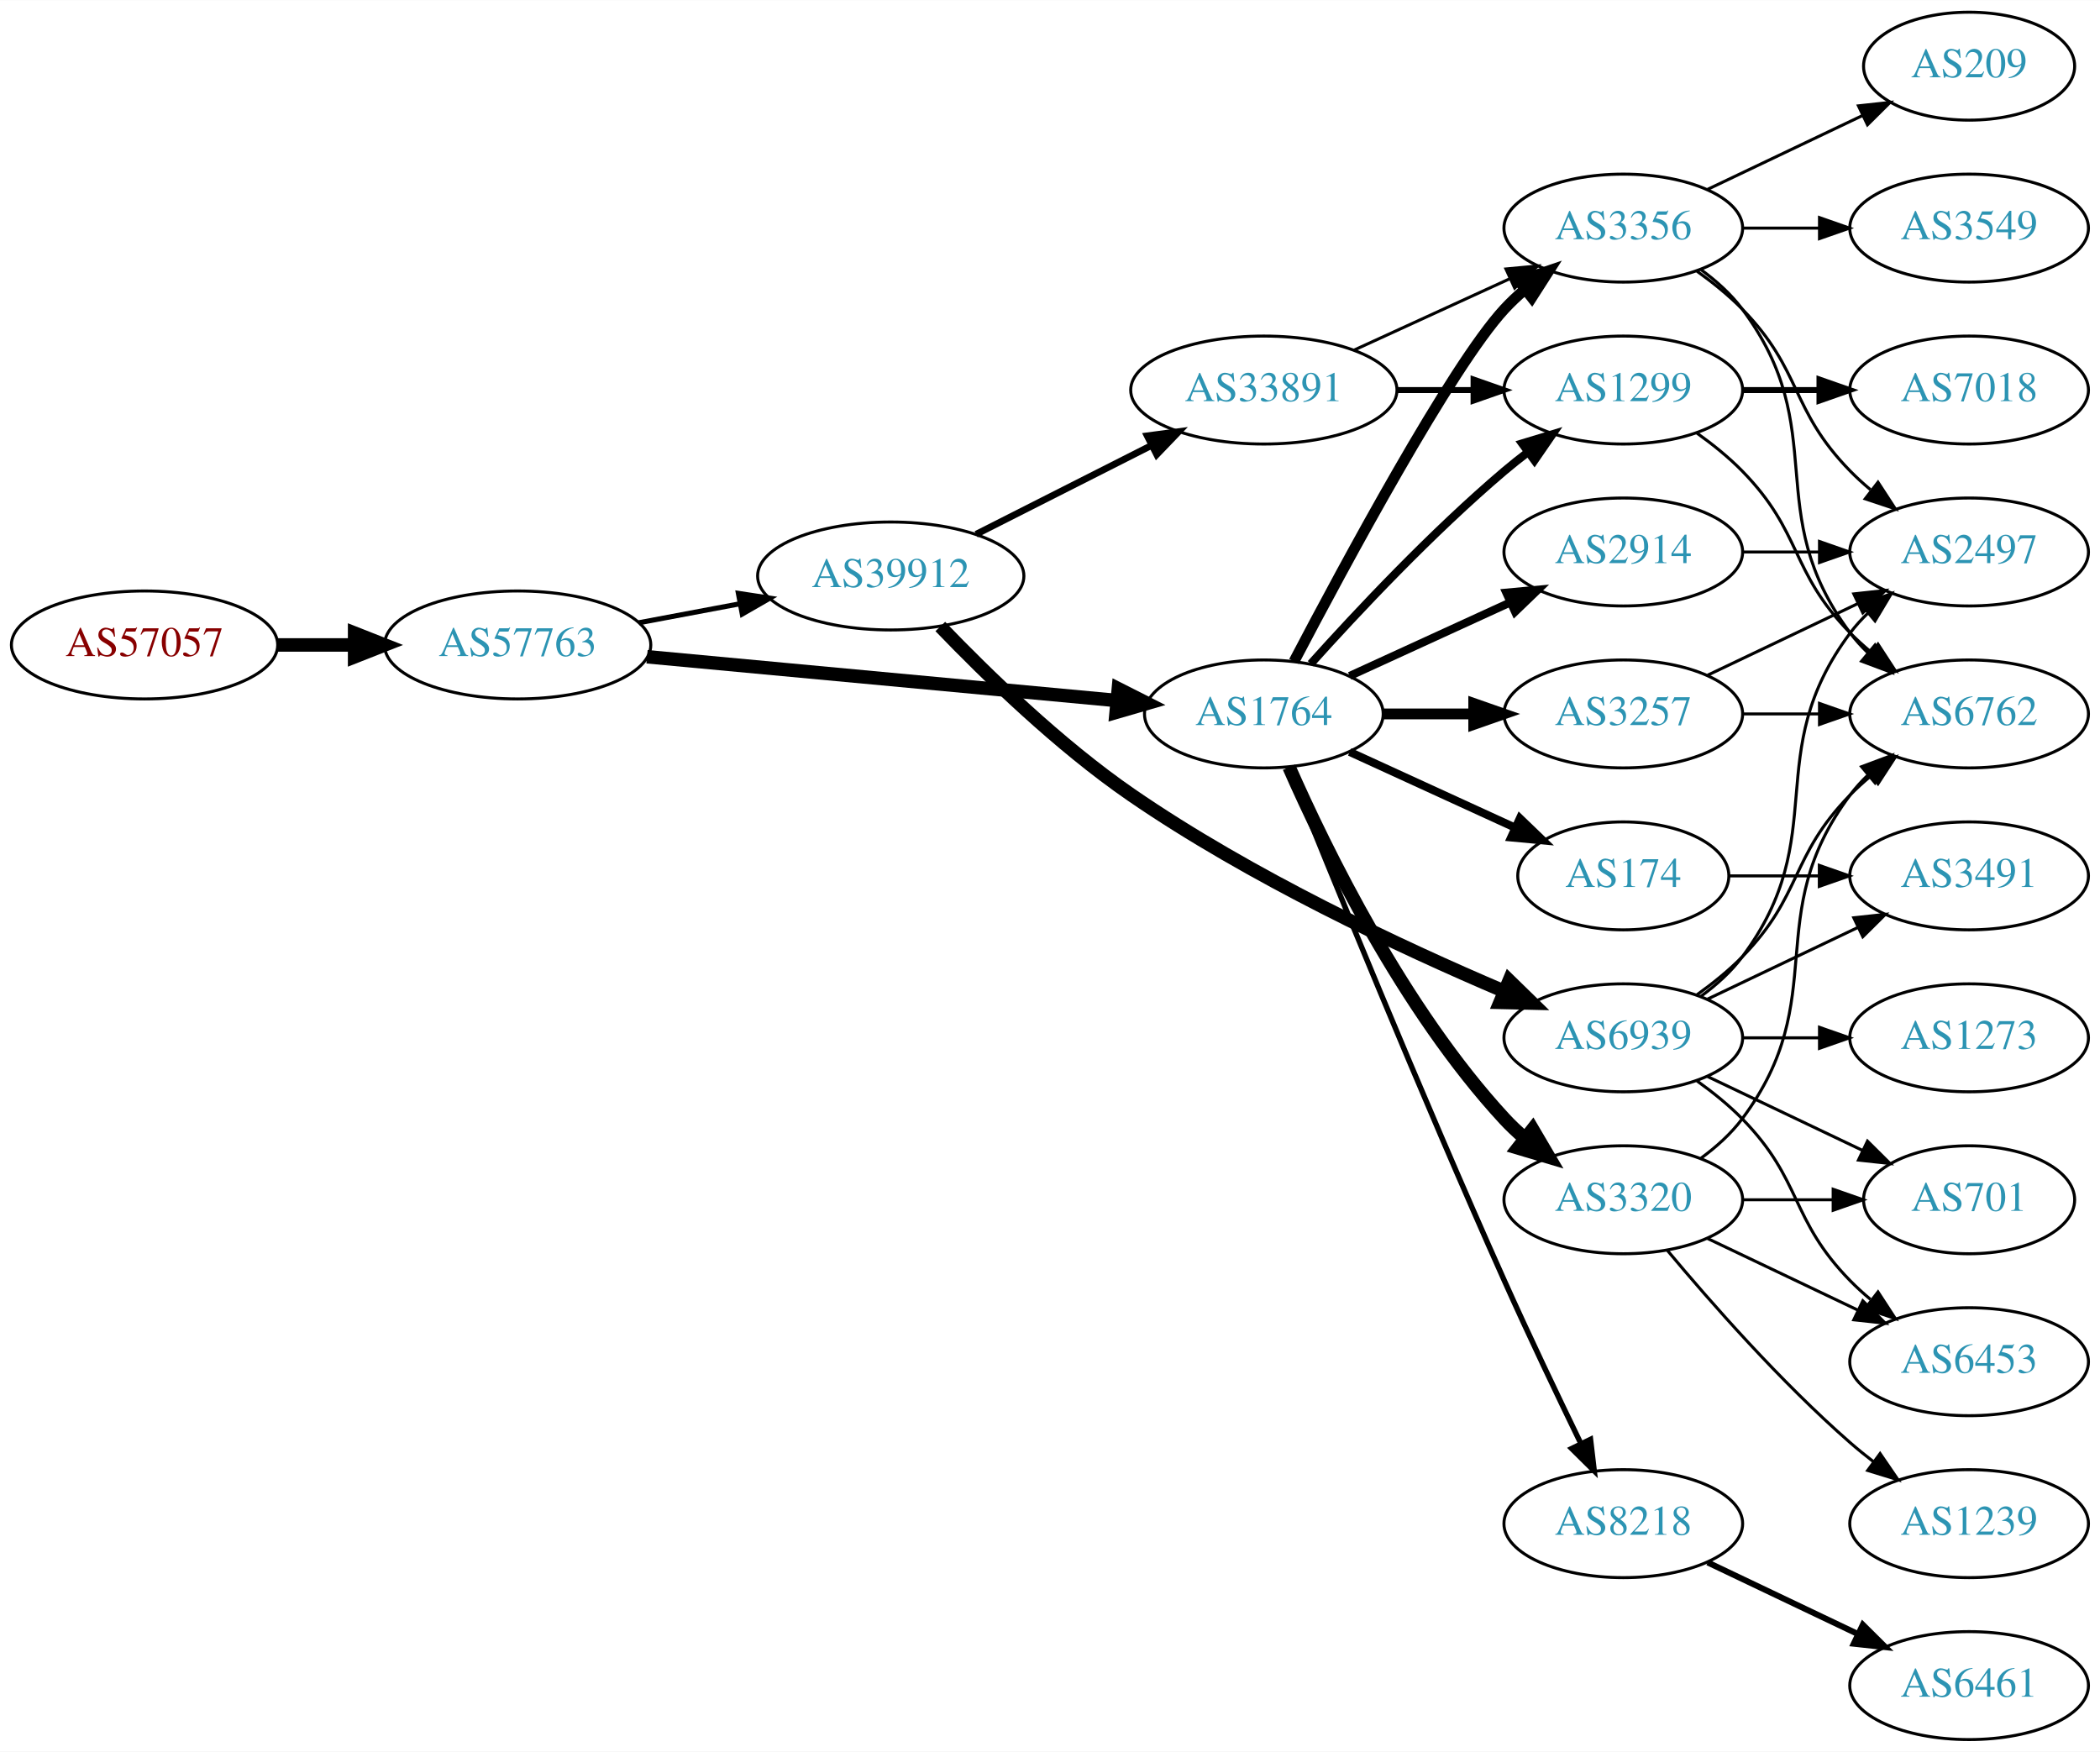
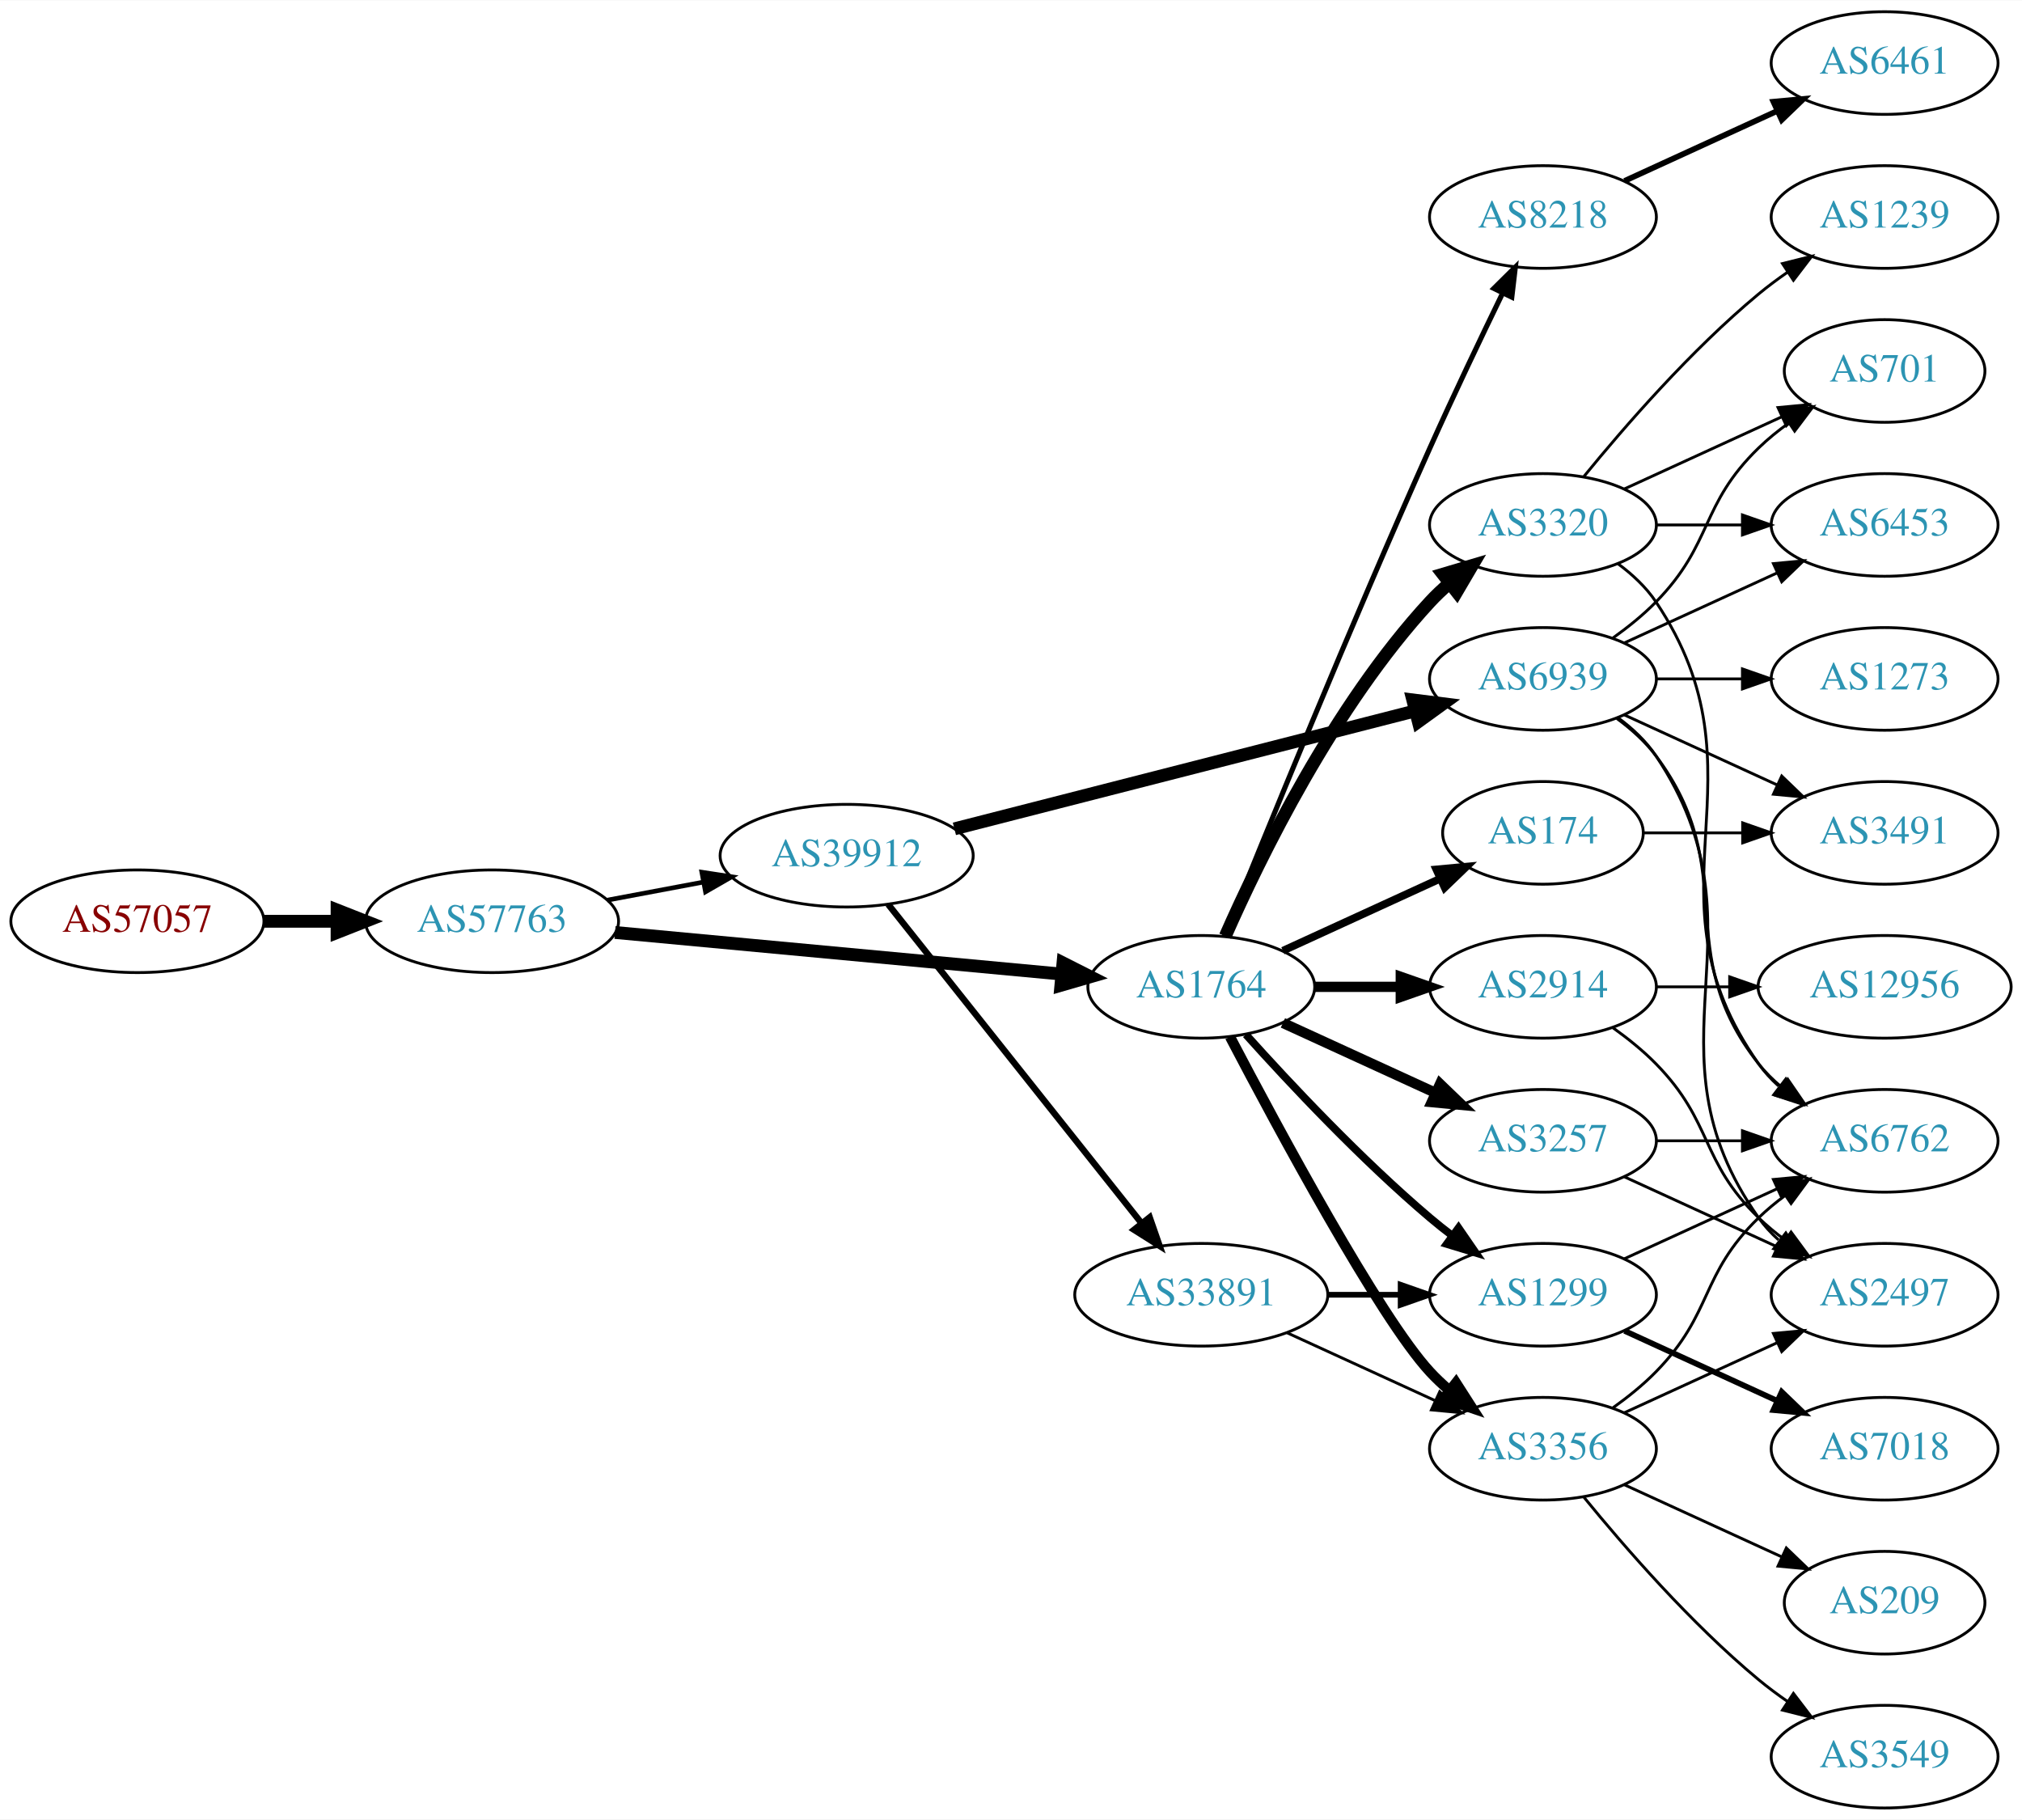
- <svg xmlns="http://www.w3.org/2000/svg" xmlns:xlink="http://www.w3.org/1999/xlink" width="700pt" height="584pt" viewBox="0.00 0.00 700.15 584.00">
-   <g id="graph0" class="graph" transform="scale(1 1) rotate(0) translate(4 580)">
-     <polygon fill="white" stroke="none" points="-4,4 -4,-580 696.155,-580 696.155,4 -4,4" />
+ <svg xmlns="http://www.w3.org/2000/svg" xmlns:xlink="http://www.w3.org/1999/xlink" width="709pt" height="638pt" viewBox="0.00 0.00 709.25 638.00">
+   <g id="graph0" class="graph" transform="scale(1 1) rotate(0) translate(4 634)">
+     <polygon fill="white" stroke="none" points="-4,4 -4,-634 705.254,-634 705.254,4 -4,4" />
    <g id="node1" class="node">
      <g id="a_node1">
        <a xlink:href="/asn/57057" xlink:title="AS57057 ~ AVALON Computersystem Ges.m.b.H. [AT]">
-           <ellipse fill="#ffffff" stroke="black" cx="44.196" cy="-365" rx="44.393" ry="18" />
-           <text text-anchor="middle" x="44.196" y="-361.3" font-family="Times,serif" font-size="14.00" fill="#880000">AS57057</text>
+           <ellipse fill="#ffffff" stroke="black" cx="44.196" cy="-311" rx="44.393" ry="18" />
+           <text text-anchor="middle" x="44.196" y="-307.3" font-family="Times,serif" font-size="14.00" fill="#880000">AS57057</text>
        </a>
      </g>
    </g>
    <g id="node2" class="node">
      <g id="a_node2">
        <a xlink:href="/asn/57763" xlink:title="AS57763 ~ SelfNet Internet Ges.m.b.H. [AT]">
-           <ellipse fill="#ffffff" stroke="black" cx="168.588" cy="-365" rx="44.393" ry="18" />
-           <text text-anchor="middle" x="168.588" y="-361.3" font-family="Times,serif" font-size="14.00" fill="#2c94b3">AS57763</text>
+           <ellipse fill="#ffffff" stroke="black" cx="168.588" cy="-311" rx="44.393" ry="18" />
+           <text text-anchor="middle" x="168.588" y="-307.3" font-family="Times,serif" font-size="14.00" fill="#2c94b3">AS57763</text>
        </a>
      </g>
    </g>
    <g id="edge1" class="edge">
-       <path fill="none" stroke="black" stroke-width="4.5" d="M88.692,-365C96.898,-365 105.569,-365 114.041,-365" />
-       <polygon fill="black" stroke="black" stroke-width="4.5" points="114.233,-368.938 124.233,-365 114.233,-361.063 114.233,-368.938" />
+       <path fill="none" stroke="black" stroke-width="4.5" d="M88.692,-311C96.898,-311 105.569,-311 114.041,-311" />
+       <polygon fill="black" stroke="black" stroke-width="4.5" points="114.233,-314.938 124.233,-311 114.233,-307.063 114.233,-314.938" />
    </g>
    <g id="node3" class="node">
      <g id="a_node3">
        <a xlink:href="/asn/1764" xlink:title="AS1764 ~ NEXTLAYER-AS [AT]">
-           <ellipse fill="#ffffff" stroke="black" cx="417.373" cy="-342" rx="39.794" ry="18" />
-           <text text-anchor="middle" x="417.373" y="-338.3" font-family="Times,serif" font-size="14.00" fill="#2c94b3">AS1764</text>
+           <ellipse fill="#ffffff" stroke="black" cx="417.373" cy="-288" rx="39.794" ry="18" />
+           <text text-anchor="middle" x="417.373" y="-284.3" font-family="Times,serif" font-size="14.00" fill="#2c94b3">AS1764</text>
        </a>
      </g>
    </g>
    <g id="edge2" class="edge">
-       <path fill="none" stroke="black" stroke-width="4.5" d="M211.732,-361.072C255.155,-357.025 322.745,-350.726 368.244,-346.486" />
-       <polygon fill="black" stroke="black" stroke-width="4.5" points="368.861,-350.383 378.452,-345.534 368.13,-342.542 368.861,-350.383" />
+       <path fill="none" stroke="black" stroke-width="4.5" d="M211.732,-307.072C255.155,-303.025 322.745,-296.726 368.244,-292.486" />
+       <polygon fill="black" stroke="black" stroke-width="4.5" points="368.861,-296.383 378.452,-291.534 368.13,-288.542 368.861,-296.383" />
    </g>
    <g id="node4" class="node">
      <g id="a_node4">
        <a xlink:href="/asn/39912" xlink:title="AS39912 ~ oja.at GmbH [AT]">
-           <ellipse fill="#ffffff" stroke="black" cx="292.98" cy="-388" rx="44.393" ry="18" />
-           <text text-anchor="middle" x="292.98" y="-384.3" font-family="Times,serif" font-size="14.00" fill="#2c94b3">AS39912</text>
+           <ellipse fill="#ffffff" stroke="black" cx="292.98" cy="-334" rx="44.393" ry="18" />
+           <text text-anchor="middle" x="292.98" y="-330.3" font-family="Times,serif" font-size="14.00" fill="#2c94b3">AS39912</text>
        </a>
      </g>
    </g>
    <g id="edge3" class="edge">
-       <path fill="none" stroke="black" stroke-width="1.688" d="M208.988,-372.404C219.688,-374.415 231.411,-376.618 242.589,-378.718" />
-       <polygon fill="black" stroke="black" stroke-width="1.688" points="242.18,-382.203 252.655,-380.61 243.473,-375.323 242.18,-382.203" />
+       <path fill="none" stroke="black" stroke-width="1.62" d="M208.988,-318.404C219.688,-320.415 231.411,-322.618 242.589,-324.718" />
+       <polygon fill="black" stroke="black" stroke-width="1.62" points="242.18,-328.203 252.655,-326.61 243.473,-321.323 242.18,-328.203" />
    </g>
    <g id="node5" class="node">
      <g id="a_node5">
-         <a xlink:href="/asn/174" xlink:title="AS174 ~ Cogent Communications [US]">
-           <ellipse fill="#ffffff" stroke="black" cx="537.215" cy="-288" rx="35.194" ry="18" />
-           <text text-anchor="middle" x="537.215" y="-284.3" font-family="Times,serif" font-size="14.00" fill="#2c94b3">AS174</text>
+         <a xlink:href="/asn/3356" xlink:title="AS3356 ~ Level 3 Parent, LLC [US]">
+           <ellipse fill="#ffffff" stroke="black" cx="537.215" cy="-126" rx="39.794" ry="18" />
+           <text text-anchor="middle" x="537.215" y="-122.3" font-family="Times,serif" font-size="14.00" fill="#2c94b3">AS3356</text>
        </a>
      </g>
    </g>
    <g id="edge4" class="edge">
-       <path fill="none" stroke="black" stroke-width="2.7" d="M446.001,-329.339C462.418,-321.817 483.399,-312.202 500.996,-304.139" />
-       <polygon fill="black" stroke="black" stroke-width="2.7" points="502.74,-307.189 510.373,-299.842 499.824,-300.826 502.74,-307.189" />
+       <path fill="none" stroke="black" stroke-width="3.6" d="M427.428,-270.499C444.171,-238.518 479.869,-172.162 497.569,-153 499.599,-150.802 501.838,-148.681 504.184,-146.66" />
+       <polygon fill="black" stroke="black" stroke-width="3.6" points="506.711,-149.126 512.428,-140.206 502.396,-143.614 506.711,-149.126" />
    </g>
    <g id="node6" class="node">
      <g id="a_node6">
-         <a xlink:href="/asn/1299" xlink:title="AS1299 ~ Telia Carrier [EU]">
+         <a xlink:href="/asn/3320" xlink:title="AS3320 ~ DTAG [DE]">
          <ellipse fill="#ffffff" stroke="black" cx="537.215" cy="-450" rx="39.794" ry="18" />
-           <text text-anchor="middle" x="537.215" y="-446.3" font-family="Times,serif" font-size="14.00" fill="#2c94b3">AS1299</text>
+           <text text-anchor="middle" x="537.215" y="-446.3" font-family="Times,serif" font-size="14.00" fill="#2c94b3">AS3320</text>
        </a>
      </g>
    </g>
    <g id="edge5" class="edge">
-       <path fill="none" stroke="black" stroke-width="2.7" d="M433.019,-358.725C448.319,-375.765 473.417,-402.523 497.569,-423 500.066,-425.117 502.726,-427.232 505.438,-429.293" />
-       <polygon fill="black" stroke="black" stroke-width="2.7" points="503.474,-432.194 513.614,-435.266 507.604,-426.541 503.474,-432.194" />
+       <path fill="none" stroke="black" stroke-width="4.5" d="M425.788,-305.761C437.857,-333.183 463.828,-386.473 497.569,-423 499.599,-425.198 501.838,-427.319 504.184,-429.34" />
+       <polygon fill="black" stroke="black" stroke-width="4.5" points="502.127,-432.73 512.428,-435.794 506.981,-426.529 502.127,-432.73" />
    </g>
    <g id="node7" class="node">
      <g id="a_node7">
-         <a xlink:href="/asn/3356" xlink:title="AS3356 ~ Level 3 Parent, LLC [US]">
-           <ellipse fill="#ffffff" stroke="black" cx="537.215" cy="-504" rx="39.794" ry="18" />
-           <text text-anchor="middle" x="537.215" y="-500.3" font-family="Times,serif" font-size="14.00" fill="#2c94b3">AS3356</text>
+         <a xlink:href="/asn/3257" xlink:title="AS3257 ~ GTT [DE]">
+           <ellipse fill="#ffffff" stroke="black" cx="537.215" cy="-234" rx="39.794" ry="18" />
+           <text text-anchor="middle" x="537.215" y="-230.3" font-family="Times,serif" font-size="14.00" fill="#2c94b3">AS3257</text>
        </a>
      </g>
    </g>
    <g id="edge6" class="edge">
-       <path fill="none" stroke="black" stroke-width="3.6" d="M427.428,-359.501C444.171,-391.482 479.869,-457.838 497.569,-477 499.599,-479.198 501.838,-481.319 504.184,-483.34" />
-       <polygon fill="black" stroke="black" stroke-width="3.6" points="502.396,-486.386 512.428,-489.794 506.711,-480.874 502.396,-486.386" />
+       <path fill="none" stroke="black" stroke-width="3.6" d="M446.001,-275.339C461.958,-268.027 482.229,-258.739 499.512,-250.819" />
+       <polygon fill="black" stroke="black" stroke-width="3.6" points="501.126,-253.929 508.759,-246.581 498.21,-247.565 501.126,-253.929" />
    </g>
    <g id="node8" class="node">
      <g id="a_node8">
-         <a xlink:href="/asn/3320" xlink:title="AS3320 ~ DTAG [DE]">
-           <ellipse fill="#ffffff" stroke="black" cx="537.215" cy="-180" rx="39.794" ry="18" />
-           <text text-anchor="middle" x="537.215" y="-176.3" font-family="Times,serif" font-size="14.00" fill="#2c94b3">AS3320</text>
+         <a xlink:href="/asn/2914" xlink:title="AS2914 ~ NTT America, Inc. [US]">
+           <ellipse fill="#ffffff" stroke="black" cx="537.215" cy="-288" rx="39.794" ry="18" />
+           <text text-anchor="middle" x="537.215" y="-284.3" font-family="Times,serif" font-size="14.00" fill="#2c94b3">AS2914</text>
        </a>
      </g>
    </g>
    <g id="edge7" class="edge">
-       <path fill="none" stroke="black" stroke-width="4.5" d="M425.788,-324.239C437.857,-296.817 463.828,-243.527 497.569,-207 499.599,-204.802 501.838,-202.681 504.184,-200.66" />
-       <polygon fill="black" stroke="black" stroke-width="4.5" points="506.981,-203.471 512.428,-194.206 502.127,-197.27 506.981,-203.471" />
+       <path fill="none" stroke="black" stroke-width="3.6" d="M457.285,-288C466.839,-288 477.188,-288 487.151,-288" />
+       <polygon fill="black" stroke="black" stroke-width="3.6" points="487.343,-291.5 497.343,-288 487.343,-284.5 487.343,-291.5" />
    </g>
    <g id="node9" class="node">
      <g id="a_node9">
-         <a xlink:href="/asn/3257" xlink:title="AS3257 ~ GTT [DE]">
-           <ellipse fill="#ffffff" stroke="black" cx="537.215" cy="-342" rx="39.794" ry="18" />
-           <text text-anchor="middle" x="537.215" y="-338.3" font-family="Times,serif" font-size="14.00" fill="#2c94b3">AS3257</text>
+         <a xlink:href="/asn/174" xlink:title="AS174 ~ Cogent Communications [US]">
+           <ellipse fill="#ffffff" stroke="black" cx="537.215" cy="-342" rx="35.194" ry="18" />
+           <text text-anchor="middle" x="537.215" y="-338.3" font-family="Times,serif" font-size="14.00" fill="#2c94b3">AS174</text>
        </a>
      </g>
    </g>
    <g id="edge8" class="edge">
-       <path fill="none" stroke="black" stroke-width="3.6" d="M457.285,-342C466.839,-342 477.188,-342 487.151,-342" />
-       <polygon fill="black" stroke="black" stroke-width="3.6" points="487.343,-345.5 497.343,-342 487.343,-338.5 487.343,-345.5" />
+       <path fill="none" stroke="black" stroke-width="2.7" d="M446.001,-300.661C462.418,-308.183 483.399,-317.798 500.996,-325.861" />
+       <polygon fill="black" stroke="black" stroke-width="2.7" points="499.824,-329.174 510.373,-330.158 502.74,-322.811 499.824,-329.174" />
    </g>
    <g id="node10" class="node">
      <g id="a_node10">
-         <a xlink:href="/asn/8218" xlink:title="AS8218 ~ legacy Neotelecoms [FR]">
-           <ellipse fill="#ffffff" stroke="black" cx="537.215" cy="-72" rx="39.794" ry="18" />
-           <text text-anchor="middle" x="537.215" y="-68.3" font-family="Times,serif" font-size="14.00" fill="#2c94b3">AS8218</text>
+         <a xlink:href="/asn/1299" xlink:title="AS1299 ~ Telia Carrier [EU]">
+           <ellipse fill="#ffffff" stroke="black" cx="537.215" cy="-180" rx="39.794" ry="18" />
+           <text text-anchor="middle" x="537.215" y="-176.3" font-family="Times,serif" font-size="14.00" fill="#2c94b3">AS1299</text>
        </a>
      </g>
    </g>
    <g id="edge9" class="edge">
-       <path fill="none" stroke="black" stroke-width="1.8" d="M425.513,-324.158C439.064,-290.484 469.654,-215.343 497.569,-153 505.742,-134.746 515.435,-114.434 523.069,-98.716" />
-       <polygon fill="black" stroke="black" stroke-width="1.8" points="526.285,-100.105 527.524,-89.583 519.994,-97.036 526.285,-100.105" />
+       <path fill="none" stroke="black" stroke-width="2.7" d="M433.019,-271.275C448.319,-254.235 473.417,-227.477 497.569,-207 500.066,-204.883 502.726,-202.768 505.438,-200.707" />
+       <polygon fill="black" stroke="black" stroke-width="2.7" points="507.604,-203.459 513.614,-194.734 503.474,-197.806 507.604,-203.459" />
    </g>
    <g id="node11" class="node">
      <g id="a_node11">
-         <a xlink:href="/asn/2914" xlink:title="AS2914 ~ NTT America, Inc. [US]">
-           <ellipse fill="#ffffff" stroke="black" cx="537.215" cy="-396" rx="39.794" ry="18" />
-           <text text-anchor="middle" x="537.215" y="-392.3" font-family="Times,serif" font-size="14.00" fill="#2c94b3">AS2914</text>
+         <a xlink:href="/asn/8218" xlink:title="AS8218 ~ legacy Neotelecoms [FR]">
+           <ellipse fill="#ffffff" stroke="black" cx="537.215" cy="-558" rx="39.794" ry="18" />
+           <text text-anchor="middle" x="537.215" y="-554.3" font-family="Times,serif" font-size="14.00" fill="#2c94b3">AS8218</text>
        </a>
      </g>
    </g>
    <g id="edge10" class="edge">
-       <path fill="none" stroke="black" stroke-width="2.7" d="M446.001,-354.661C461.958,-361.973 482.229,-371.261 499.512,-379.181" />
-       <polygon fill="black" stroke="black" stroke-width="2.7" points="498.21,-382.435 508.759,-383.419 501.126,-376.071 498.21,-382.435" />
-     </g>
-     <g id="node22" class="node">
-       <g id="a_node22">
-         <a xlink:href="/asn/6939" xlink:title="AS6939 ~ Hurricane Electric LLC [US]">
-           <ellipse fill="#ffffff" stroke="black" cx="537.215" cy="-234" rx="39.794" ry="18" />
-           <text text-anchor="middle" x="537.215" y="-230.3" font-family="Times,serif" font-size="14.00" fill="#2c94b3">AS6939</text>
-         </a>
-       </g>
-     </g>
-     <g id="edge26" class="edge">
-       <path fill="none" stroke="black" stroke-width="4.5" d="M309.502,-371.161C324.687,-355.332 348.995,-331.647 373.176,-315 412.865,-287.678 463.103,-264.172 497.25,-249.626" />
-       <polygon fill="black" stroke="black" stroke-width="4.5" points="499.173,-253.089 506.867,-245.585 496.122,-245.829 499.173,-253.089" />
+       <path fill="none" stroke="black" stroke-width="1.8" d="M425.513,-305.842C439.064,-339.516 469.654,-414.657 497.569,-477 505.742,-495.254 515.435,-515.566 523.069,-531.284" />
+       <polygon fill="black" stroke="black" stroke-width="1.8" points="519.994,-532.964 527.524,-540.417 526.285,-529.895 519.994,-532.964" />
    </g>
    <g id="node23" class="node">
      <g id="a_node23">
        <a xlink:href="/asn/33891" xlink:title="AS33891 ~ CORE-BACKBONE GMBH GLOBAL NETWORK [DE]">
-           <ellipse fill="#ffffff" stroke="black" cx="417.373" cy="-450" rx="44.393" ry="18" />
-           <text text-anchor="middle" x="417.373" y="-446.3" font-family="Times,serif" font-size="14.00" fill="#2c94b3">AS33891</text>
+           <ellipse fill="#ffffff" stroke="black" cx="417.373" cy="-180" rx="44.393" ry="18" />
+           <text text-anchor="middle" x="417.373" y="-176.3" font-family="Times,serif" font-size="14.00" fill="#2c94b3">AS33891</text>
        </a>
      </g>
    </g>
    <g id="edge27" class="edge">
-       <path fill="none" stroke="black" stroke-width="2.25" d="M321.448,-401.914C338.691,-410.649 361.131,-422.016 379.863,-431.505" />
-       <polygon fill="black" stroke="black" stroke-width="2.25" points="378.495,-434.736 388.997,-436.132 381.658,-428.491 378.495,-434.736" />
+       <path fill="none" stroke="black" stroke-width="2.25" d="M307.546,-316.931C329.143,-289.757 371.451,-236.523 396.478,-205.033" />
+       <polygon fill="black" stroke="black" stroke-width="2.25" points="399.264,-207.152 402.746,-197.146 393.784,-202.797 399.264,-207.152" />
+     </g>
+     <g id="node24" class="node">
+       <g id="a_node24">
+         <a xlink:href="/asn/6939" xlink:title="AS6939 ~ Hurricane Electric LLC [US]">
+           <ellipse fill="#ffffff" stroke="black" cx="537.215" cy="-396" rx="39.794" ry="18" />
+           <text text-anchor="middle" x="537.215" y="-392.3" font-family="Times,serif" font-size="14.00" fill="#2c94b3">AS6939</text>
+         </a>
+       </g>
+     </g>
+     <g id="edge28" class="edge">
+       <path fill="none" stroke="black" stroke-width="4.5" d="M330.771,-343.416C374.174,-354.526 446.26,-372.976 492.48,-384.806" />
+       <polygon fill="black" stroke="black" stroke-width="4.5" points="491.55,-388.632 502.214,-387.298 493.503,-381.003 491.55,-388.632" />
+     </g>
+     <g id="node12" class="node">
+       <g id="a_node12">
+         <a xlink:href="/asn/3549" xlink:title="AS3549 ~ Level 3 Parent, LLC [US]">
+           <ellipse fill="#ffffff" stroke="black" cx="657.058" cy="-18" rx="39.794" ry="18" />
+           <text text-anchor="middle" x="657.058" y="-14.3" font-family="Times,serif" font-size="14.00" fill="#2c94b3">AS3549</text>
+         </a>
+       </g>
+     </g>
+     <g id="edge11" class="edge">
+       <path fill="none" stroke="black" d="M551.634,-108.935C565.749,-91.625 589.164,-64.655 612.862,-45 616.078,-42.332 619.579,-39.73 623.149,-37.259" />
+       <polygon fill="black" stroke="black" points="625.073,-40.183 631.505,-31.764 621.227,-34.334 625.073,-40.183" />
+     </g>
+     <g id="node13" class="node">
+       <g id="a_node13">
+         <a xlink:href="/asn/2497" xlink:title="AS2497 ~ Internet Initiative Japan Inc. [JP]">
+           <ellipse fill="#ffffff" stroke="black" cx="657.058" cy="-180" rx="39.794" ry="18" />
+           <text text-anchor="middle" x="657.058" y="-176.3" font-family="Times,serif" font-size="14.00" fill="#2c94b3">AS2497</text>
+         </a>
+       </g>
+     </g>
+     <g id="edge12" class="edge">
+       <path fill="none" stroke="black" d="M565.844,-138.661C581.801,-145.973 602.072,-155.261 619.354,-163.181" />
+       <polygon fill="black" stroke="black" points="618.053,-166.435 628.602,-167.419 620.969,-160.071 618.053,-166.435" />
+     </g>
+     <g id="node14" class="node">
+       <g id="a_node14">
+         <a xlink:href="/asn/6762" xlink:title="AS6762 ~ TELECOM ITALIA SPARKLE S.p.A. [IT]">
+           <ellipse fill="#ffffff" stroke="black" cx="657.058" cy="-234" rx="39.794" ry="18" />
+           <text text-anchor="middle" x="657.058" y="-230.3" font-family="Times,serif" font-size="14.00" fill="#2c94b3">AS6762</text>
+         </a>
+       </g>
+     </g>
+     <g id="edge13" class="edge">
+       <path fill="none" stroke="black" d="M561.809,-140.389C567.065,-144.148 572.397,-148.437 576.862,-153 597.034,-173.617 592.168,-186.906 612.862,-207 615.707,-209.763 618.881,-212.386 622.181,-214.834" />
+       <polygon fill="black" stroke="black" points="620.297,-217.786 630.529,-220.538 624.246,-212.006 620.297,-217.786" />
+     </g>
+     <g id="node15" class="node">
+       <g id="a_node15">
+         <a xlink:href="/asn/209" xlink:title="AS209 ~ CenturyLink Communications, LLC [US]">
+           <ellipse fill="#ffffff" stroke="black" cx="657.058" cy="-72" rx="35.194" ry="18" />
+           <text text-anchor="middle" x="657.058" y="-68.3" font-family="Times,serif" font-size="14.00" fill="#2c94b3">AS209</text>
+         </a>
+       </g>
+     </g>
+     <g id="edge14" class="edge">
+       <path fill="none" stroke="black" d="M565.844,-113.339C582.26,-105.817 603.242,-96.202 620.839,-88.139" />
+       <polygon fill="black" stroke="black" points="622.583,-91.189 630.216,-83.842 619.667,-84.826 622.583,-91.189" />
+     </g>
+     <g id="edge18" class="edge">
+       <path fill="none" stroke="black" d="M563.534,-436.393C568.59,-432.649 573.402,-428.169 576.862,-423 617.886,-361.706 570.282,-321.225 612.862,-261 614.853,-258.184 617.24,-255.599 619.856,-253.24" />
+       <polygon fill="black" stroke="black" points="622.408,-255.694 628.224,-246.838 618.155,-250.135 622.408,-255.694" />
+     </g>
+     <g id="node16" class="node">
+       <g id="a_node16">
+         <a xlink:href="/asn/1239" xlink:title="AS1239 ~ Sprint [US]">
+           <ellipse fill="#ffffff" stroke="black" cx="657.058" cy="-558" rx="39.794" ry="18" />
+           <text text-anchor="middle" x="657.058" y="-554.3" font-family="Times,serif" font-size="14.00" fill="#2c94b3">AS1239</text>
+         </a>
+       </g>
+     </g>
+     <g id="edge15" class="edge">
+       <path fill="none" stroke="black" d="M551.634,-467.065C565.749,-484.375 589.164,-511.345 612.862,-531 616.078,-533.668 619.579,-536.27 623.149,-538.741" />
+       <polygon fill="black" stroke="black" points="621.227,-541.666 631.505,-544.236 625.073,-535.817 621.227,-541.666" />
+     </g>
+     <g id="node17" class="node">
+       <g id="a_node17">
+         <a xlink:href="/asn/701" xlink:title="AS701 ~ UUNET [US]">
+           <ellipse fill="#ffffff" stroke="black" cx="657.058" cy="-504" rx="35.194" ry="18" />
+           <text text-anchor="middle" x="657.058" y="-500.3" font-family="Times,serif" font-size="14.00" fill="#2c94b3">AS701</text>
+         </a>
+       </g>
+     </g>
+     <g id="edge16" class="edge">
+       <path fill="none" stroke="black" d="M565.844,-462.661C582.26,-470.183 603.242,-479.798 620.839,-487.861" />
+       <polygon fill="black" stroke="black" points="619.667,-491.174 630.216,-492.158 622.583,-484.811 619.667,-491.174" />
+     </g>
+     <g id="node18" class="node">
+       <g id="a_node18">
+         <a xlink:href="/asn/6453" xlink:title="AS6453 ~ TATA COMMUNICATIONS (AMERICA) INC [US]">
+           <ellipse fill="#ffffff" stroke="black" cx="657.058" cy="-450" rx="39.794" ry="18" />
+           <text text-anchor="middle" x="657.058" y="-446.3" font-family="Times,serif" font-size="14.00" fill="#2c94b3">AS6453</text>
+         </a>
+       </g>
+     </g>
+     <g id="edge17" class="edge">
+       <path fill="none" stroke="black" d="M577.128,-450C586.681,-450 597.031,-450 606.993,-450" />
+       <polygon fill="black" stroke="black" points="607.186,-453.5 617.186,-450 607.186,-446.5 607.186,-453.5" />
+     </g>
+     <g id="edge26" class="edge">
+       <path fill="none" stroke="black" d="M565.844,-221.339C581.801,-214.027 602.072,-204.739 619.354,-196.819" />
+       <polygon fill="black" stroke="black" points="620.969,-199.929 628.602,-192.581 618.053,-193.565 620.969,-199.929" />
+     </g>
+     <g id="edge25" class="edge">
+       <path fill="none" stroke="black" d="M577.128,-234C586.681,-234 597.031,-234 606.993,-234" />
+       <polygon fill="black" stroke="black" points="607.186,-237.5 617.186,-234 607.186,-230.5 607.186,-237.5" />
+     </g>
+     <g id="edge19" class="edge">
+       <path fill="none" stroke="black" d="M561.809,-273.611C567.065,-269.852 572.397,-265.563 576.862,-261 597.034,-240.383 592.168,-227.094 612.862,-207 615.707,-204.237 618.881,-201.614 622.181,-199.166" />
+       <polygon fill="black" stroke="black" points="624.246,-201.994 630.529,-193.462 620.297,-196.214 624.246,-201.994" />
+     </g>
+     <g id="node19" class="node">
+       <g id="a_node19">
+         <a xlink:href="/asn/12956" xlink:title="AS12956 ~ TELXIUS [ES]">
+           <ellipse fill="#ffffff" stroke="black" cx="657.058" cy="-288" rx="44.393" ry="18" />
+           <text text-anchor="middle" x="657.058" y="-284.3" font-family="Times,serif" font-size="14.00" fill="#2c94b3">AS12956</text>
+         </a>
+       </g>
+     </g>
+     <g id="edge20" class="edge">
+       <path fill="none" stroke="black" d="M577.128,-288C585.23,-288 593.906,-288 602.432,-288" />
+       <polygon fill="black" stroke="black" points="602.71,-291.5 612.71,-288 602.709,-284.5 602.71,-291.5" />
+     </g>
+     <g id="node20" class="node">
+       <g id="a_node20">
+         <a xlink:href="/asn/3491" xlink:title="AS3491 ~ PCCW Global, Inc. [US]">
+           <ellipse fill="#ffffff" stroke="black" cx="657.058" cy="-342" rx="39.794" ry="18" />
+           <text text-anchor="middle" x="657.058" y="-338.3" font-family="Times,serif" font-size="14.00" fill="#2c94b3">AS3491</text>
+         </a>
+       </g>
+     </g>
+     <g id="edge21" class="edge">
+       <path fill="none" stroke="black" d="M572.617,-342C583.441,-342 595.608,-342 607.235,-342" />
+       <polygon fill="black" stroke="black" points="607.266,-345.5 617.266,-342 607.266,-338.5 607.266,-345.5" />
+     </g>
+     <g id="edge23" class="edge">
+       <path fill="none" stroke="black" d="M565.844,-192.661C581.801,-199.973 602.072,-209.261 619.354,-217.181" />
+       <polygon fill="black" stroke="black" points="618.053,-220.435 628.602,-221.419 620.969,-214.071 618.053,-220.435" />
    </g>
    <g id="node21" class="node">
      <g id="a_node21">
-         <a xlink:href="/asn/3491" xlink:title="AS3491 ~ PCCW Global, Inc. [US]">
-           <ellipse fill="#ffffff" stroke="black" cx="652.508" cy="-288" rx="39.794" ry="18" />
-           <text text-anchor="middle" x="652.508" y="-284.3" font-family="Times,serif" font-size="14.00" fill="#2c94b3">AS3491</text>
+         <a xlink:href="/asn/7018" xlink:title="AS7018 ~ AT&amp;T Services, Inc. [US]">
+           <ellipse fill="#ffffff" stroke="black" cx="657.058" cy="-126" rx="39.794" ry="18" />
+           <text text-anchor="middle" x="657.058" y="-122.3" font-family="Times,serif" font-size="14.00" fill="#2c94b3">AS7018</text>
+         </a>
+       </g>
+     </g>
+     <g id="edge22" class="edge">
+       <path fill="none" stroke="black" stroke-width="2" d="M565.844,-167.339C581.801,-160.027 602.072,-150.739 619.354,-142.819" />
+       <polygon fill="black" stroke="black" stroke-width="2" points="620.969,-145.929 628.602,-138.581 618.053,-139.565 620.969,-145.929" />
+     </g>
+     <g id="node22" class="node">
+       <g id="a_node22">
+         <a xlink:href="/asn/6461" xlink:title="AS6461 ~ Zayo Bandwidth [US]">
+           <ellipse fill="#ffffff" stroke="black" cx="657.058" cy="-612" rx="39.794" ry="18" />
+           <text text-anchor="middle" x="657.058" y="-608.3" font-family="Times,serif" font-size="14.00" fill="#2c94b3">AS6461</text>
        </a>
      </g>
    </g>
    <g id="edge24" class="edge">
-       <path fill="none" stroke="black" d="M572.514,-288C581.891,-288 592.242,-288 602.276,-288" />
-       <polygon fill="black" stroke="black" points="602.565,-291.5 612.565,-288 602.565,-284.5 602.565,-291.5" />
-     </g>
-     <g id="node12" class="node">
-       <g id="a_node12">
-         <a xlink:href="/asn/7018" xlink:title="AS7018 ~ AT&amp;T Services, Inc. [US]">
-           <ellipse fill="#ffffff" stroke="black" cx="652.508" cy="-450" rx="39.794" ry="18" />
-           <text text-anchor="middle" x="652.508" y="-446.3" font-family="Times,serif" font-size="14.00" fill="#2c94b3">AS7018</text>
-         </a>
-       </g>
-     </g>
-     <g id="edge11" class="edge">
-       <path fill="none" stroke="black" stroke-width="2" d="M576.887,-450C585.09,-450 593.854,-450 602.386,-450" />
-       <polygon fill="black" stroke="black" stroke-width="2" points="602.626,-453.5 612.626,-450 602.626,-446.5 602.626,-453.5" />
-     </g>
-     <g id="node13" class="node">
-       <g id="a_node13">
-         <a xlink:href="/asn/6762" xlink:title="AS6762 ~ TELECOM ITALIA SPARKLE S.p.A. [IT]">
-           <ellipse fill="#ffffff" stroke="black" cx="652.508" cy="-342" rx="39.794" ry="18" />
-           <text text-anchor="middle" x="652.508" y="-338.3" font-family="Times,serif" font-size="14.00" fill="#2c94b3">AS6762</text>
-         </a>
-       </g>
-     </g>
-     <g id="edge12" class="edge">
-       <path fill="none" stroke="black" d="M561.809,-435.611C567.065,-431.852 572.397,-427.563 576.862,-423 597.034,-402.383 592.689,-389.617 612.862,-369 614.954,-366.861 617.238,-364.782 619.615,-362.79" />
-       <polygon fill="black" stroke="black" points="622.133,-365.268 627.914,-356.389 617.858,-359.725 622.133,-365.268" />
-     </g>
-     <g id="edge20" class="edge">
-       <path fill="none" stroke="black" d="M563.146,-490.118C568.222,-486.389 573.14,-481.984 576.862,-477 607.133,-436.458 582.59,-409.542 612.862,-369 614.606,-366.664 616.613,-364.455 618.777,-362.383" />
-       <polygon fill="black" stroke="black" points="621.136,-364.973 626.577,-355.882 616.655,-359.595 621.136,-364.973" />
-     </g>
-     <g id="node17" class="node">
-       <g id="a_node17">
-         <a xlink:href="/asn/2497" xlink:title="AS2497 ~ Internet Initiative Japan Inc. [JP]">
-           <ellipse fill="#ffffff" stroke="black" cx="652.508" cy="-396" rx="39.794" ry="18" />
-           <text text-anchor="middle" x="652.508" y="-392.3" font-family="Times,serif" font-size="14.00" fill="#2c94b3">AS2497</text>
-         </a>
-       </g>
-     </g>
-     <g id="edge22" class="edge">
-       <path fill="none" stroke="black" d="M561.809,-489.611C567.065,-485.852 572.397,-481.563 576.862,-477 597.034,-456.383 592.689,-443.617 612.862,-423 614.954,-420.861 617.238,-418.782 619.615,-416.79" />
-       <polygon fill="black" stroke="black" points="622.133,-419.268 627.914,-410.389 617.858,-413.725 622.133,-419.268" />
-     </g>
-     <g id="node19" class="node">
-       <g id="a_node19">
-         <a xlink:href="/asn/3549" xlink:title="AS3549 ~ Level 3 Parent, LLC [US]">
-           <ellipse fill="#ffffff" stroke="black" cx="652.508" cy="-504" rx="39.794" ry="18" />
-           <text text-anchor="middle" x="652.508" y="-500.3" font-family="Times,serif" font-size="14.00" fill="#2c94b3">AS3549</text>
-         </a>
-       </g>
-     </g>
-     <g id="edge21" class="edge">
-       <path fill="none" stroke="black" d="M576.887,-504C585.09,-504 593.854,-504 602.386,-504" />
-       <polygon fill="black" stroke="black" points="602.626,-507.5 612.626,-504 602.626,-500.5 602.626,-507.5" />
-     </g>
-     <g id="node20" class="node">
-       <g id="a_node20">
-         <a xlink:href="/asn/209" xlink:title="AS209 ~ CenturyLink Communications, LLC [US]">
-           <ellipse fill="#ffffff" stroke="black" cx="652.508" cy="-558" rx="35.194" ry="18" />
-           <text text-anchor="middle" x="652.508" y="-554.3" font-family="Times,serif" font-size="14.00" fill="#2c94b3">AS209</text>
-         </a>
-       </g>
-     </g>
-     <g id="edge23" class="edge">
-       <path fill="none" stroke="black" d="M565.352,-516.934C580.783,-524.29 600.269,-533.577 616.804,-541.459" />
-       <polygon fill="black" stroke="black" points="615.613,-544.768 626.146,-545.911 618.625,-538.449 615.613,-544.768" />
-     </g>
-     <g id="edge16" class="edge">
-       <path fill="none" stroke="black" d="M563.146,-193.882C568.222,-197.611 573.14,-202.016 576.862,-207 607.133,-247.542 582.59,-274.458 612.862,-315 614.606,-317.336 616.613,-319.545 618.777,-321.617" />
-       <polygon fill="black" stroke="black" points="616.655,-324.405 626.577,-328.118 621.136,-319.027 616.655,-324.405" />
-     </g>
-     <g id="node14" class="node">
-       <g id="a_node14">
-         <a xlink:href="/asn/1239" xlink:title="AS1239 ~ Sprint [US]">
-           <ellipse fill="#ffffff" stroke="black" cx="652.508" cy="-72" rx="39.794" ry="18" />
-           <text text-anchor="middle" x="652.508" y="-68.3" font-family="Times,serif" font-size="14.00" fill="#2c94b3">AS1239</text>
-         </a>
-       </g>
-     </g>
-     <g id="edge13" class="edge">
-       <path fill="none" stroke="black" d="M551.845,-163.183C566.128,-146.071 589.674,-119.255 612.862,-99 615.327,-96.846 617.966,-94.706 620.663,-92.628" />
-       <polygon fill="black" stroke="black" points="622.836,-95.375 628.817,-86.63 618.688,-89.736 622.836,-95.375" />
-     </g>
-     <g id="node15" class="node">
-       <g id="a_node15">
-         <a xlink:href="/asn/701" xlink:title="AS701 ~ UUNET [US]">
-           <ellipse fill="#ffffff" stroke="black" cx="652.508" cy="-180" rx="35.194" ry="18" />
-           <text text-anchor="middle" x="652.508" y="-176.3" font-family="Times,serif" font-size="14.00" fill="#2c94b3">AS701</text>
-         </a>
-       </g>
-     </g>
-     <g id="edge14" class="edge">
-       <path fill="none" stroke="black" d="M576.887,-180C586.593,-180 597.083,-180 607.046,-180" />
-       <polygon fill="black" stroke="black" points="607.183,-183.5 617.183,-180 607.183,-176.5 607.183,-183.5" />
-     </g>
-     <g id="node16" class="node">
-       <g id="a_node16">
-         <a xlink:href="/asn/6453" xlink:title="AS6453 ~ TATA COMMUNICATIONS (AMERICA) INC [US]">
-           <ellipse fill="#ffffff" stroke="black" cx="652.508" cy="-126" rx="39.794" ry="18" />
-           <text text-anchor="middle" x="652.508" y="-122.3" font-family="Times,serif" font-size="14.00" fill="#2c94b3">AS6453</text>
-         </a>
-       </g>
-     </g>
-     <g id="edge15" class="edge">
-       <path fill="none" stroke="black" d="M565.352,-167.066C580.346,-159.919 599.167,-150.948 615.39,-143.215" />
-       <polygon fill="black" stroke="black" points="617.072,-146.291 624.593,-138.829 614.06,-139.972 617.072,-146.291" />
-     </g>
-     <g id="edge17" class="edge">
-       <path fill="none" stroke="black" d="M576.887,-342C585.09,-342 593.854,-342 602.386,-342" />
-       <polygon fill="black" stroke="black" points="602.626,-345.5 612.626,-342 602.626,-338.5 602.626,-345.5" />
-     </g>
-     <g id="edge18" class="edge">
-       <path fill="none" stroke="black" d="M565.352,-354.934C580.346,-362.081 599.167,-371.052 615.39,-378.785" />
-       <polygon fill="black" stroke="black" points="614.06,-382.028 624.593,-383.171 617.072,-375.709 614.06,-382.028" />
-     </g>
-     <g id="node18" class="node">
-       <g id="a_node18">
-         <a xlink:href="/asn/6461" xlink:title="AS6461 ~ Zayo Bandwidth [US]">
-           <ellipse fill="#ffffff" stroke="black" cx="652.508" cy="-18" rx="39.794" ry="18" />
-           <text text-anchor="middle" x="652.508" y="-14.3" font-family="Times,serif" font-size="14.00" fill="#2c94b3">AS6461</text>
-         </a>
-       </g>
-     </g>
-     <g id="edge19" class="edge">
-       <path fill="none" stroke="black" stroke-width="2" d="M565.352,-59.066C580.346,-51.919 599.167,-42.948 615.39,-35.215" />
-       <polygon fill="black" stroke="black" stroke-width="2" points="617.072,-38.291 624.593,-30.829 614.06,-31.972 617.072,-38.291" />
-     </g>
-     <g id="edge25" class="edge">
-       <path fill="none" stroke="black" d="M576.887,-396C585.09,-396 593.854,-396 602.386,-396" />
-       <polygon fill="black" stroke="black" points="602.626,-399.5 612.626,-396 602.626,-392.5 602.626,-399.5" />
+       <path fill="none" stroke="black" stroke-width="2" d="M565.844,-570.661C581.801,-577.973 602.072,-587.261 619.354,-595.181" />
+       <polygon fill="black" stroke="black" stroke-width="2" points="618.053,-598.435 628.602,-599.419 620.969,-592.071 618.053,-598.435" />
    </g>
    <g id="edge29" class="edge">
-       <path fill="none" stroke="black" d="M561.809,-248.389C567.065,-252.148 572.397,-256.437 576.862,-261 597.034,-281.617 592.689,-294.383 612.862,-315 614.954,-317.139 617.238,-319.218 619.615,-321.21" />
-       <polygon fill="black" stroke="black" points="617.858,-324.275 627.914,-327.611 622.133,-318.732 617.858,-324.275" />
+       <path fill="none" stroke="black" d="M447.502,-166.652C463.113,-159.498 482.511,-150.609 499.183,-142.97" />
+       <polygon fill="black" stroke="black" points="501.002,-145.986 508.635,-138.638 498.086,-139.622 501.002,-145.986" />
+     </g>
+     <g id="edge30" class="edge">
+       <path fill="none" stroke="black" stroke-width="2" d="M461.584,-180C469.896,-180 478.659,-180 487.141,-180" />
+       <polygon fill="black" stroke="black" stroke-width="2" points="487.3,-183.5 497.3,-180 487.3,-176.5 487.3,-183.5" />
+     </g>
+     <g id="edge31" class="edge">
+       <path fill="none" stroke="black" d="M563.534,-382.393C568.59,-378.649 573.402,-374.169 576.862,-369 617.886,-307.706 570.282,-267.225 612.862,-207 614.853,-204.184 617.24,-201.599 619.856,-199.24" />
+       <polygon fill="black" stroke="black" points="622.408,-201.694 628.224,-192.838 618.155,-196.135 622.408,-201.694" />
    </g>
    <g id="edge32" class="edge">
-       <path fill="none" stroke="black" d="M565.352,-221.066C580.783,-213.71 600.269,-204.423 616.804,-196.541" />
-       <polygon fill="black" stroke="black" points="618.625,-199.551 626.146,-192.089 615.613,-193.232 618.625,-199.551" />
+       <path fill="none" stroke="black" d="M563.146,-382.118C568.222,-378.389 573.14,-373.984 576.862,-369 607.133,-328.458 581.563,-300.754 612.862,-261 615.187,-258.047 617.93,-255.33 620.889,-252.853" />
+       <polygon fill="black" stroke="black" points="623.082,-255.585 629.086,-246.855 618.949,-249.936 623.082,-255.585" />
+     </g>
+     <g id="edge34" class="edge">
+       <path fill="none" stroke="black" d="M561.809,-410.389C567.065,-414.148 572.397,-418.437 576.862,-423 597.034,-443.617 592.168,-456.906 612.862,-477 616.089,-480.134 619.74,-483.089 623.519,-485.812" />
+       <polygon fill="black" stroke="black" points="621.616,-488.75 631.879,-491.383 625.497,-482.925 621.616,-488.75" />
    </g>
    <g id="edge33" class="edge">
-       <path fill="none" stroke="black" d="M561.809,-219.611C567.065,-215.852 572.397,-211.563 576.862,-207 597.034,-186.383 592.689,-173.617 612.862,-153 614.954,-150.861 617.238,-148.782 619.615,-146.79" />
-       <polygon fill="black" stroke="black" points="622.133,-149.268 627.914,-140.389 617.858,-143.725 622.133,-149.268" />
-     </g>
-     <g id="edge30" class="edge">
-       <path fill="none" stroke="black" d="M563.146,-247.882C568.222,-251.611 573.14,-256.016 576.862,-261 607.133,-301.542 582.59,-328.458 612.862,-369 614.606,-371.336 616.613,-373.545 618.777,-375.617" />
-       <polygon fill="black" stroke="black" points="616.655,-378.405 626.577,-382.118 621.136,-373.027 616.655,-378.405" />
-     </g>
-     <g id="edge31" class="edge">
-       <path fill="none" stroke="black" d="M565.352,-246.934C580.346,-254.081 599.167,-263.052 615.39,-270.785" />
-       <polygon fill="black" stroke="black" points="614.06,-274.028 624.593,-275.171 617.072,-267.709 614.06,-274.028" />
-     </g>
-     <g id="node24" class="node">
-       <g id="a_node24">
+       <path fill="none" stroke="black" d="M565.844,-408.661C581.801,-415.973 602.072,-425.261 619.354,-433.181" />
+       <polygon fill="black" stroke="black" points="618.053,-436.435 628.602,-437.419 620.969,-430.071 618.053,-436.435" />
+     </g>
+     <g id="edge35" class="edge">
+       <path fill="none" stroke="black" d="M565.844,-383.339C581.801,-376.027 602.072,-366.739 619.354,-358.819" />
+       <polygon fill="black" stroke="black" points="620.969,-361.929 628.602,-354.581 618.053,-355.565 620.969,-361.929" />
+     </g>
+     <g id="node25" class="node">
+       <g id="a_node25">
        <a xlink:href="/asn/1273" xlink:title="AS1273 ~ Vodafone Group PLC [EU]">
-           <ellipse fill="#ffffff" stroke="black" cx="652.508" cy="-234" rx="39.794" ry="18" />
-           <text text-anchor="middle" x="652.508" y="-230.3" font-family="Times,serif" font-size="14.00" fill="#2c94b3">AS1273</text>
-         </a>
-       </g>
-     </g>
-     <g id="edge28" class="edge">
-       <path fill="none" stroke="black" d="M576.887,-234C585.09,-234 593.854,-234 602.386,-234" />
-       <polygon fill="black" stroke="black" points="602.626,-237.5 612.626,-234 602.626,-230.5 602.626,-237.5" />
-     </g>
-     <g id="edge34" class="edge">
-       <path fill="none" stroke="black" stroke-width="2" d="M461.584,-450C469.896,-450 478.659,-450 487.141,-450" />
-       <polygon fill="black" stroke="black" stroke-width="2" points="487.3,-453.5 497.3,-450 487.3,-446.5 487.3,-453.5" />
-     </g>
-     <g id="edge35" class="edge">
-       <path fill="none" stroke="black" d="M447.502,-463.348C463.113,-470.502 482.511,-479.391 499.183,-487.03" />
-       <polygon fill="black" stroke="black" points="498.086,-490.378 508.635,-491.362 501.002,-484.014 498.086,-490.378" />
+           <ellipse fill="#ffffff" stroke="black" cx="657.058" cy="-396" rx="39.794" ry="18" />
+           <text text-anchor="middle" x="657.058" y="-392.3" font-family="Times,serif" font-size="14.00" fill="#2c94b3">AS1273</text>
+         </a>
+       </g>
+     </g>
+     <g id="edge36" class="edge">
+       <path fill="none" stroke="black" d="M577.128,-396C586.681,-396 597.031,-396 606.993,-396" />
+       <polygon fill="black" stroke="black" points="607.186,-399.5 617.186,-396 607.186,-392.5 607.186,-399.5" />
    </g>
  </g>
</svg>
